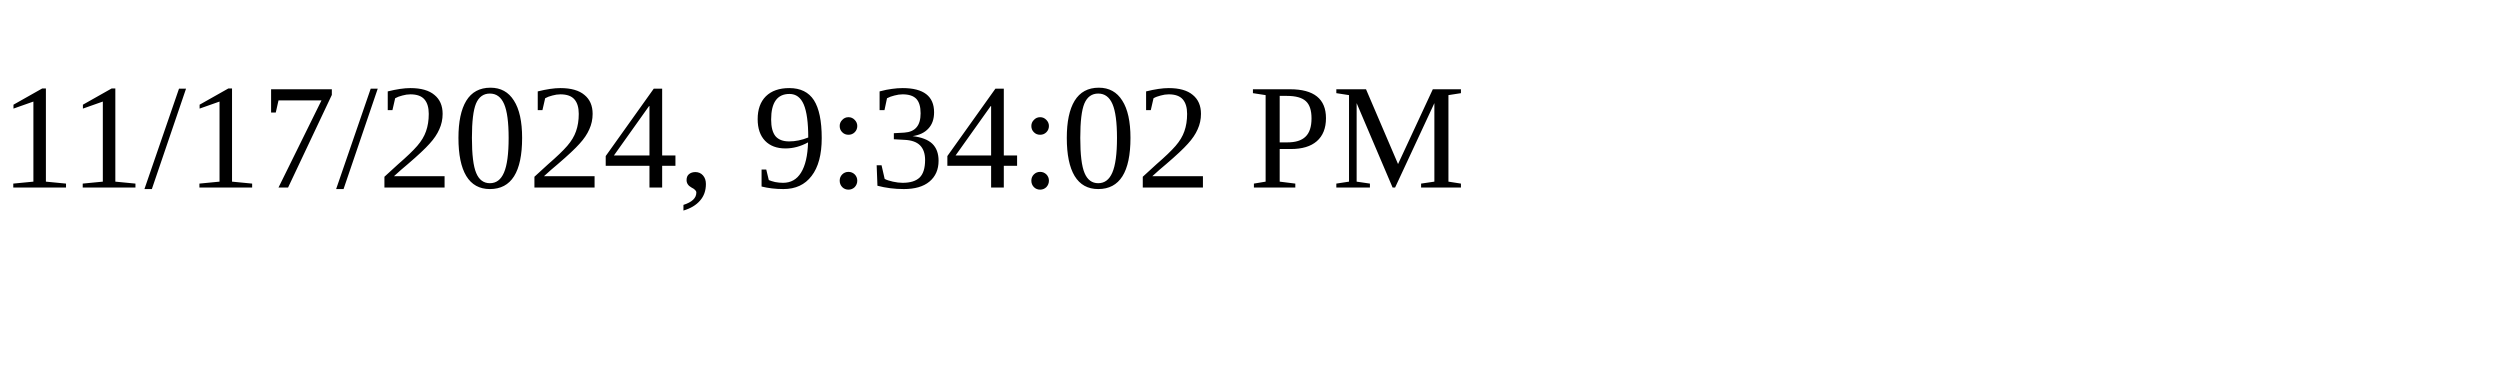
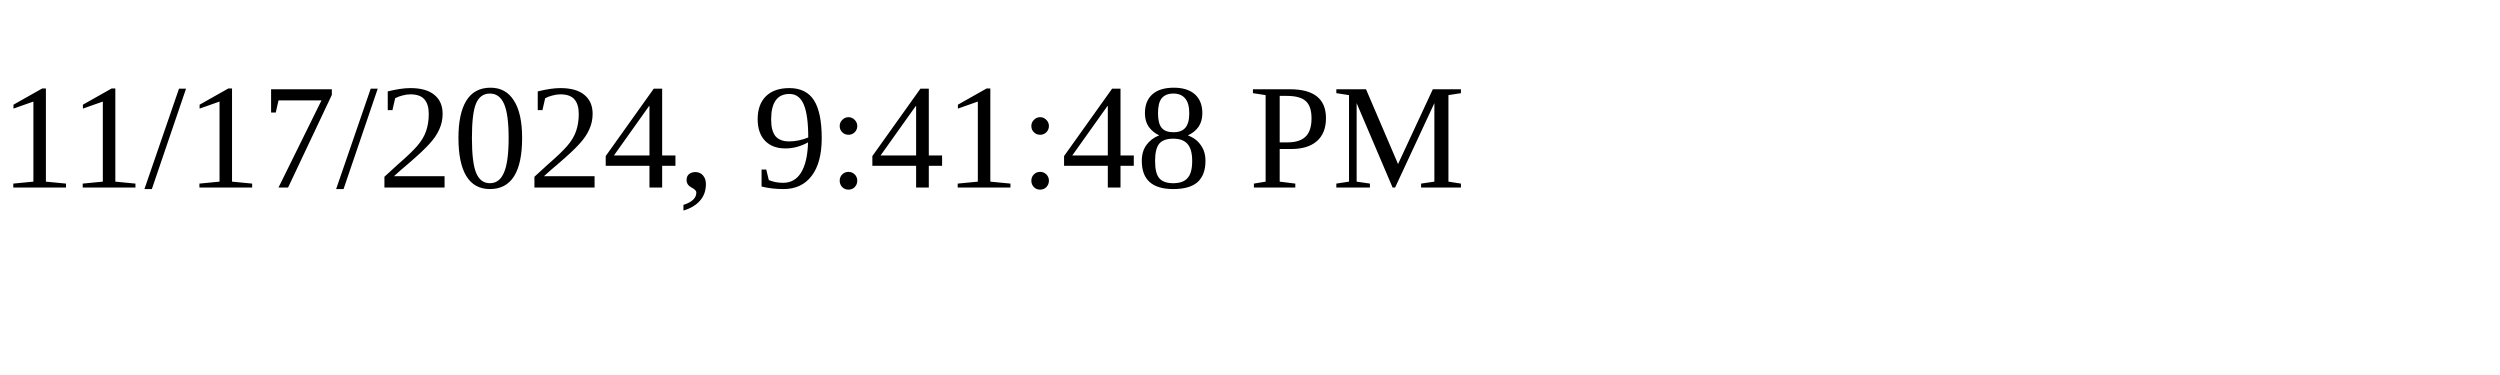
<svg xmlns="http://www.w3.org/2000/svg" height="30" width="200">
-   <text x="0" y="15">11/17/2024, 9:34:02 PM</text>
+   <text x="0" y="15">11/17/2024, 9:41:48 PM</text>
</svg>
